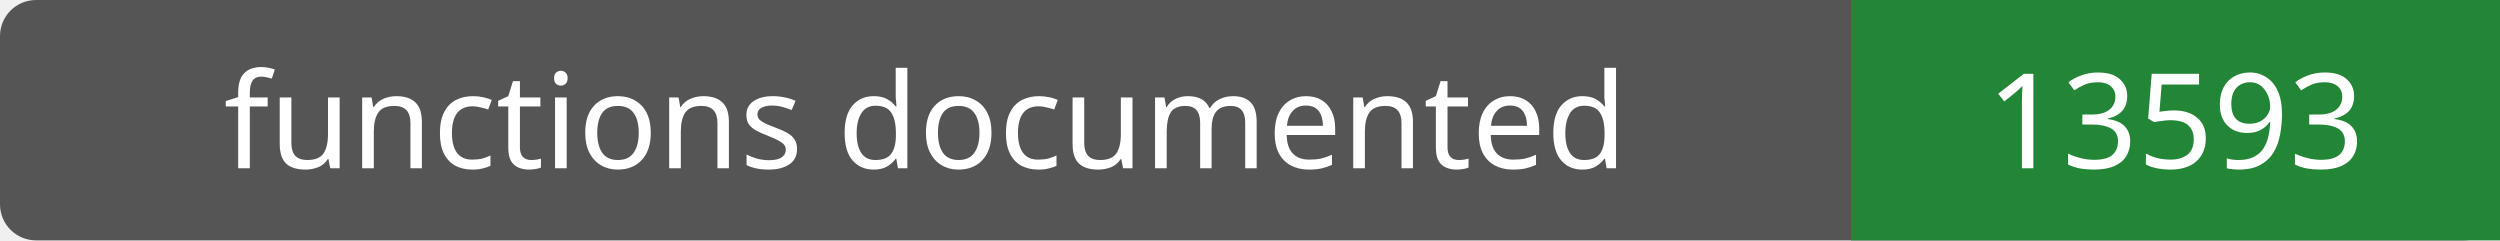
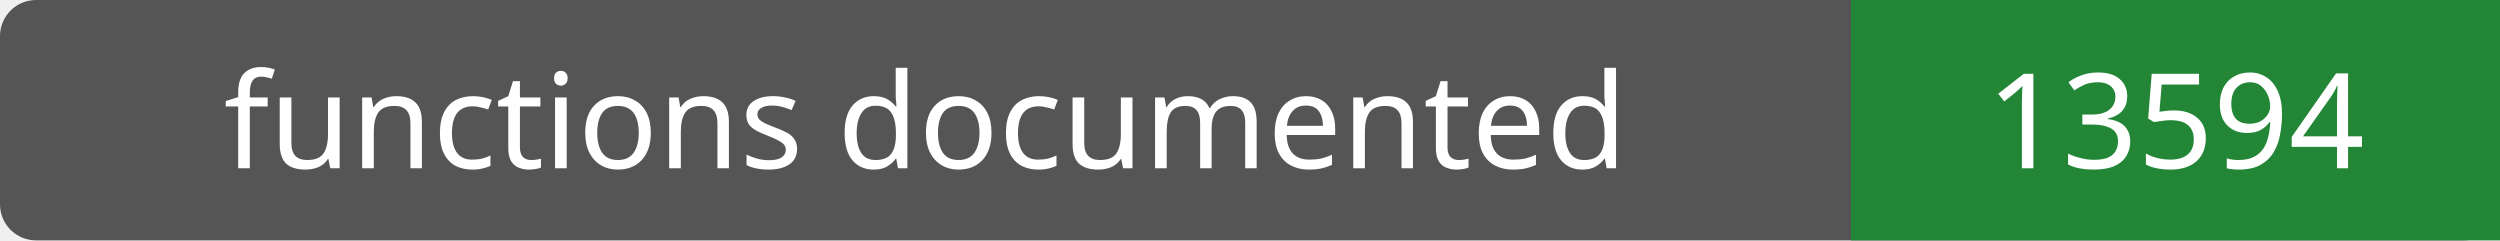
- <svg xmlns="http://www.w3.org/2000/svg" width="208" height="20" role="img" aria-label="functions documented: 13593">
+ <svg xmlns="http://www.w3.org/2000/svg" width="208" height="20" role="img" aria-label="functions documented: 13594">
  <rect width="208" height="20" rx="3" fill="#555" />
  <path fill="#238636" d="M154 0h54v20H154z" />
  <g fill="#fff" text-anchor="middle" font-family="Verdana,sans-serif" font-size="11">
    <text x="77.0" y="14">functions documented</text>
-     <text x="181.0" y="14">13593</text>
+     <text x="181.0" y="14">13594</text>
  </g>
</svg>
